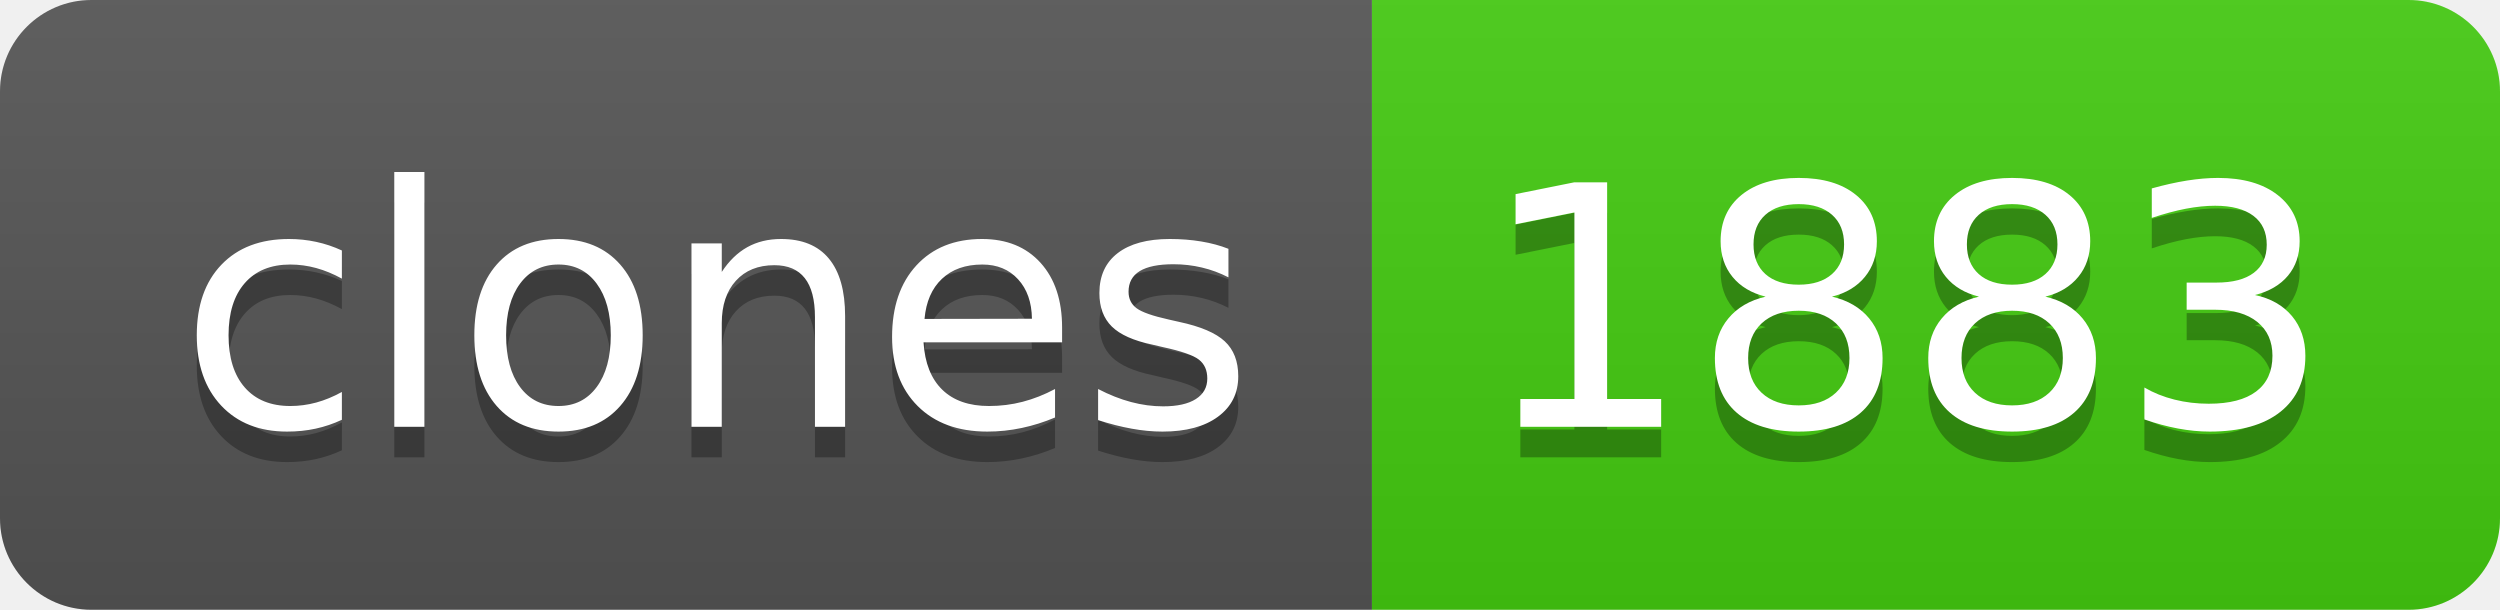
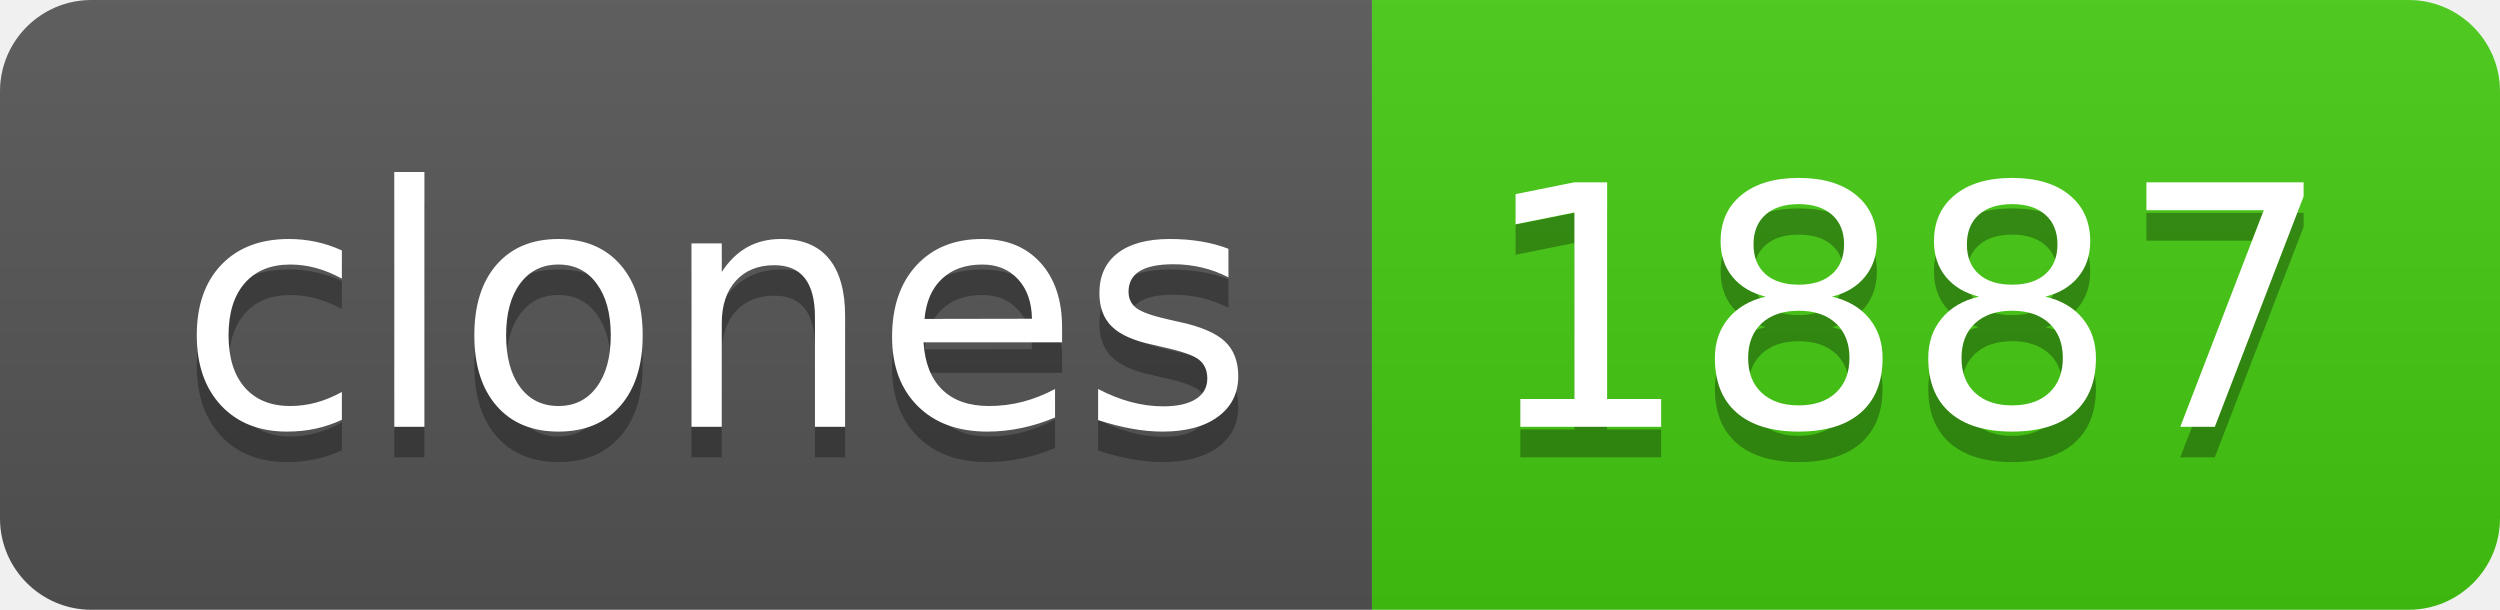
- <svg xmlns="http://www.w3.org/2000/svg" width="82" height="20" role="img" aria-label="clones: 1883">
+ <svg xmlns="http://www.w3.org/2000/svg" width="82" height="20" role="img" aria-label="clones: 1887">
  <linearGradient id="s" x2="0" y2="100%">
    <stop offset="0" stop-color="#bbb" stop-opacity=".1" />
    <stop offset="1" stop-opacity=".1" />
  </linearGradient>
  <clipPath id="r">
    <rect width="82" height="20" rx="3" fill="#fff" />
  </clipPath>
  <g clip-path="url(#r)">
    <rect width="45" height="20" fill="#555" />
    <rect x="45" width="37" height="20" fill="#4c1" />
    <rect width="82" height="20" fill="url(#s)" />
  </g>
  <g fill="#fff" text-anchor="middle" font-family="Verdana,Geneva,DejaVu Sans,sans-serif" text-rendering="geometricPrecision" font-size="110">
    <text aria-hidden="true" x="235" y="150" fill="#010101" fill-opacity=".3" transform="scale(.1)" textLength="350">clones</text>
    <text x="235" y="140" transform="scale(.1)" fill="#fff" textLength="350">clones</text>
-     <text aria-hidden="true" x="625" y="150" fill="#010101" fill-opacity=".3" transform="scale(.1)" textLength="270">1883</text>
-     <text x="625" y="140" transform="scale(.1)" fill="#fff" textLength="270">1883</text>
+     <text aria-hidden="true" x="625" y="150" fill="#010101" fill-opacity=".3" transform="scale(.1)" textLength="270">1887</text>
+     <text x="625" y="140" transform="scale(.1)" fill="#fff" textLength="270">1887</text>
  </g>
</svg>
